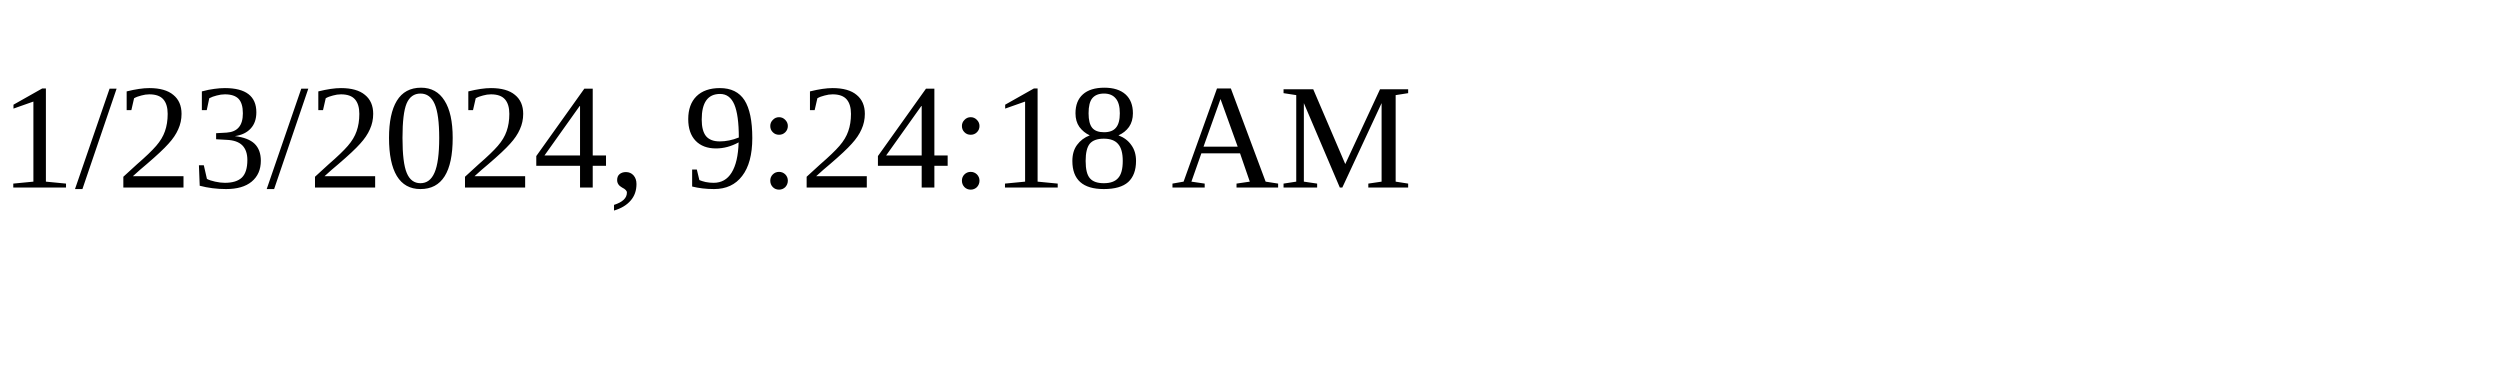
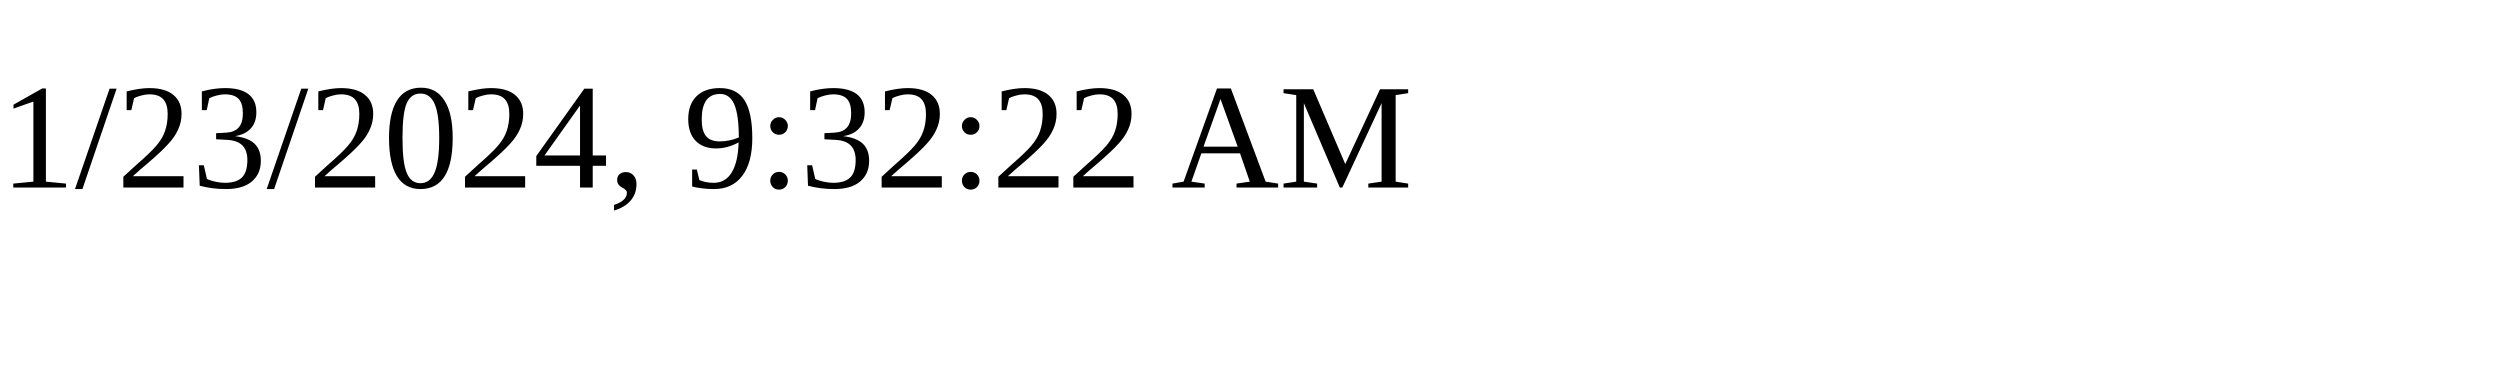
<svg xmlns="http://www.w3.org/2000/svg" height="30" width="200">
-   <text x="0" y="15">1/23/2024, 9:24:18 AM</text>
+   <text x="0" y="15">1/23/2024, 9:32:22 AM</text>
</svg>
